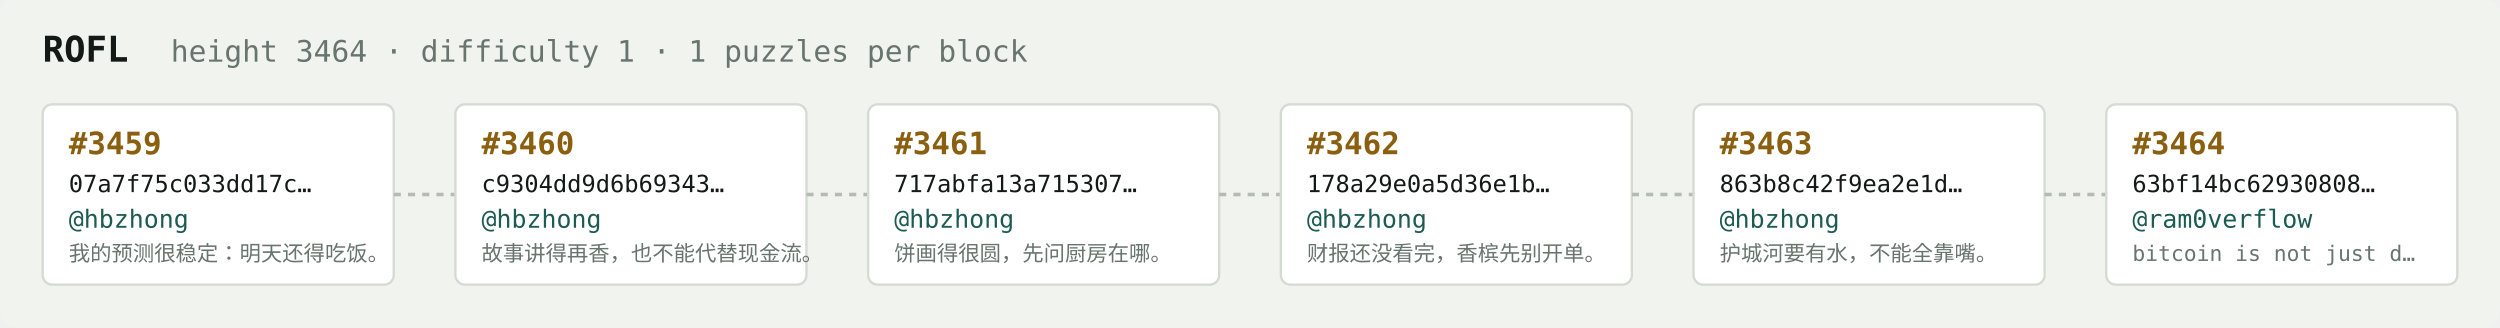
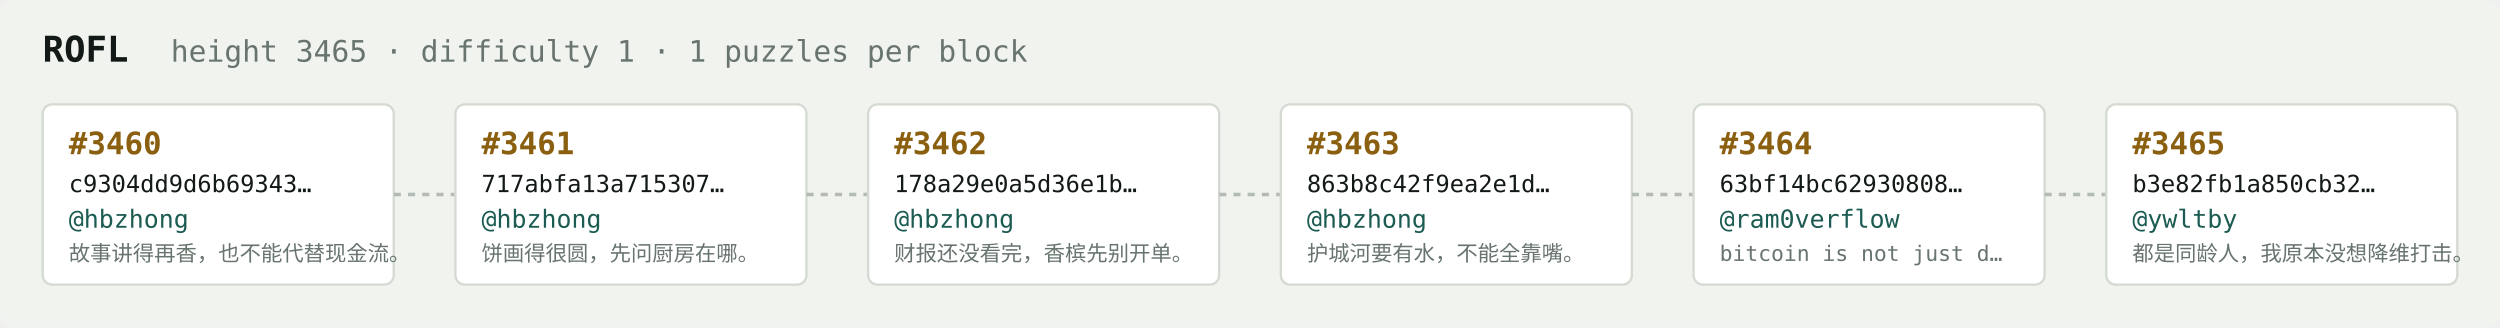
<svg xmlns="http://www.w3.org/2000/svg" width="1054" height="138" viewBox="0 0 1054 138" font-family="ui-monospace,SFMono-Regular,Menlo,monospace">
  <rect fill="#f1f3ef" width="1054" height="138" rx="6" />
  <text x="18" y="26" fill="#121916" font-size="15" font-weight="700">ROFL</text>
-   <text x="72" y="26" fill="#68746e" font-size="12.5">height 3464 · difficulty 1 · 1 puzzles per block</text>
+   <text x="72" y="26" fill="#68746e" font-size="12.5">height 3465 · difficulty 1 · 1 puzzles per block</text>
  <rect x="18" y="44" width="148" height="76" rx="4" fill="#ffffff" stroke="#d5dbd2" stroke-width="1" />
-   <text x="29" y="65" fill="#8a5f10" font-size="13" font-weight="700">#3459</text>
-   <text x="29" y="81" fill="#121916" font-size="10">07a7f75c033dd17c…</text>
+   <text x="29" y="65" fill="#8a5f10" font-size="13" font-weight="700">#3460</text>
+   <text x="29" y="81" fill="#121916" font-size="10">c9304dd9d6b69343…</text>
  <text x="29" y="96" fill="#1c5b52" font-size="10.5">@hbzhong</text>
-   <text x="29" y="110" fill="#68746e" font-size="9">我的预测很稳定：明天还得吃饭。</text>
+   <text x="29" y="110" fill="#68746e" font-size="9">故事讲得再香，也不能代替现金流。</text>
  <line x1="166" y1="82.0" x2="192" y2="82.0" stroke="#b3bcb4" stroke-width="1.5" stroke-dasharray="3 3" />
  <rect x="192" y="44" width="148" height="76" rx="4" fill="#ffffff" stroke="#d5dbd2" stroke-width="1" />
-   <text x="203" y="65" fill="#8a5f10" font-size="13" font-weight="700">#3460</text>
-   <text x="203" y="81" fill="#121916" font-size="10">c9304dd9d6b69343…</text>
+   <text x="203" y="65" fill="#8a5f10" font-size="13" font-weight="700">#3461</text>
+   <text x="203" y="81" fill="#121916" font-size="10">717abfa13a715307…</text>
  <text x="203" y="96" fill="#1c5b52" font-size="10.5">@hbzhong</text>
-   <text x="203" y="110" fill="#68746e" font-size="9">故事讲得再香，也不能代替现金流。</text>
+   <text x="203" y="110" fill="#68746e" font-size="9">饼画得很圆，先问厨房在哪。</text>
  <line x1="340" y1="82.0" x2="366" y2="82.0" stroke="#b3bcb4" stroke-width="1.5" stroke-dasharray="3 3" />
  <rect x="366" y="44" width="148" height="76" rx="4" fill="#ffffff" stroke="#d5dbd2" stroke-width="1" />
-   <text x="377" y="65" fill="#8a5f10" font-size="13" font-weight="700">#3461</text>
-   <text x="377" y="81" fill="#121916" font-size="10">717abfa13a715307…</text>
+   <text x="377" y="65" fill="#8a5f10" font-size="13" font-weight="700">#3462</text>
+   <text x="377" y="81" fill="#121916" font-size="10">178a29e0a5d36e1b…</text>
  <text x="377" y="96" fill="#1c5b52" font-size="10.5">@hbzhong</text>
-   <text x="377" y="110" fill="#68746e" font-size="9">饼画得很圆，先问厨房在哪。</text>
+   <text x="377" y="110" fill="#68746e" font-size="9">财报还没看完，香槟先别开单。</text>
  <line x1="514" y1="82.0" x2="540" y2="82.0" stroke="#b3bcb4" stroke-width="1.5" stroke-dasharray="3 3" />
  <rect x="540" y="44" width="148" height="76" rx="4" fill="#ffffff" stroke="#d5dbd2" stroke-width="1" />
-   <text x="551" y="65" fill="#8a5f10" font-size="13" font-weight="700">#3462</text>
-   <text x="551" y="81" fill="#121916" font-size="10">178a29e0a5d36e1b…</text>
+   <text x="551" y="65" fill="#8a5f10" font-size="13" font-weight="700">#3463</text>
+   <text x="551" y="81" fill="#121916" font-size="10">863b8c42f9ea2e1d…</text>
  <text x="551" y="96" fill="#1c5b52" font-size="10.5">@hbzhong</text>
-   <text x="551" y="110" fill="#68746e" font-size="9">财报还没看完，香槟先别开单。</text>
+   <text x="551" y="110" fill="#68746e" font-size="9">护城河要有水，不能全靠嘴。</text>
  <line x1="688" y1="82.0" x2="714" y2="82.0" stroke="#b3bcb4" stroke-width="1.5" stroke-dasharray="3 3" />
  <rect x="714" y="44" width="148" height="76" rx="4" fill="#ffffff" stroke="#d5dbd2" stroke-width="1" />
-   <text x="725" y="65" fill="#8a5f10" font-size="13" font-weight="700">#3463</text>
-   <text x="725" y="81" fill="#121916" font-size="10">863b8c42f9ea2e1d…</text>
-   <text x="725" y="96" fill="#1c5b52" font-size="10.5">@hbzhong</text>
-   <text x="725" y="110" fill="#68746e" font-size="9">护城河要有水，不能全靠嘴。</text>
+   <text x="725" y="65" fill="#8a5f10" font-size="13" font-weight="700">#3464</text>
+   <text x="725" y="81" fill="#121916" font-size="10">63bf14bc62930808…</text>
+   <text x="725" y="96" fill="#1c5b52" font-size="10.5">@ram0verflow</text>
+   <text x="725" y="110" fill="#68746e" font-size="9">bitcoin is not just d…</text>
  <line x1="862" y1="82.0" x2="888" y2="82.0" stroke="#b3bcb4" stroke-width="1.5" stroke-dasharray="3 3" />
  <rect x="888" y="44" width="148" height="76" rx="4" fill="#ffffff" stroke="#d5dbd2" stroke-width="1" />
-   <text x="899" y="65" fill="#8a5f10" font-size="13" font-weight="700">#3464</text>
-   <text x="899" y="81" fill="#121916" font-size="10">63bf14bc62930808…</text>
-   <text x="899" y="96" fill="#1c5b52" font-size="10.5">@ram0verflow</text>
-   <text x="899" y="110" fill="#68746e" font-size="9">bitcoin is not just d…</text>
+   <text x="899" y="65" fill="#8a5f10" font-size="13" font-weight="700">#3465</text>
+   <text x="899" y="81" fill="#121916" font-size="10">b3e82fb1a850cb32…</text>
+   <text x="899" y="96" fill="#1c5b52" font-size="10.5">@ywltby</text>
+   <text x="899" y="110" fill="#68746e" font-size="9">都是同龄人，我原本没想降维打击。</text>
</svg>
